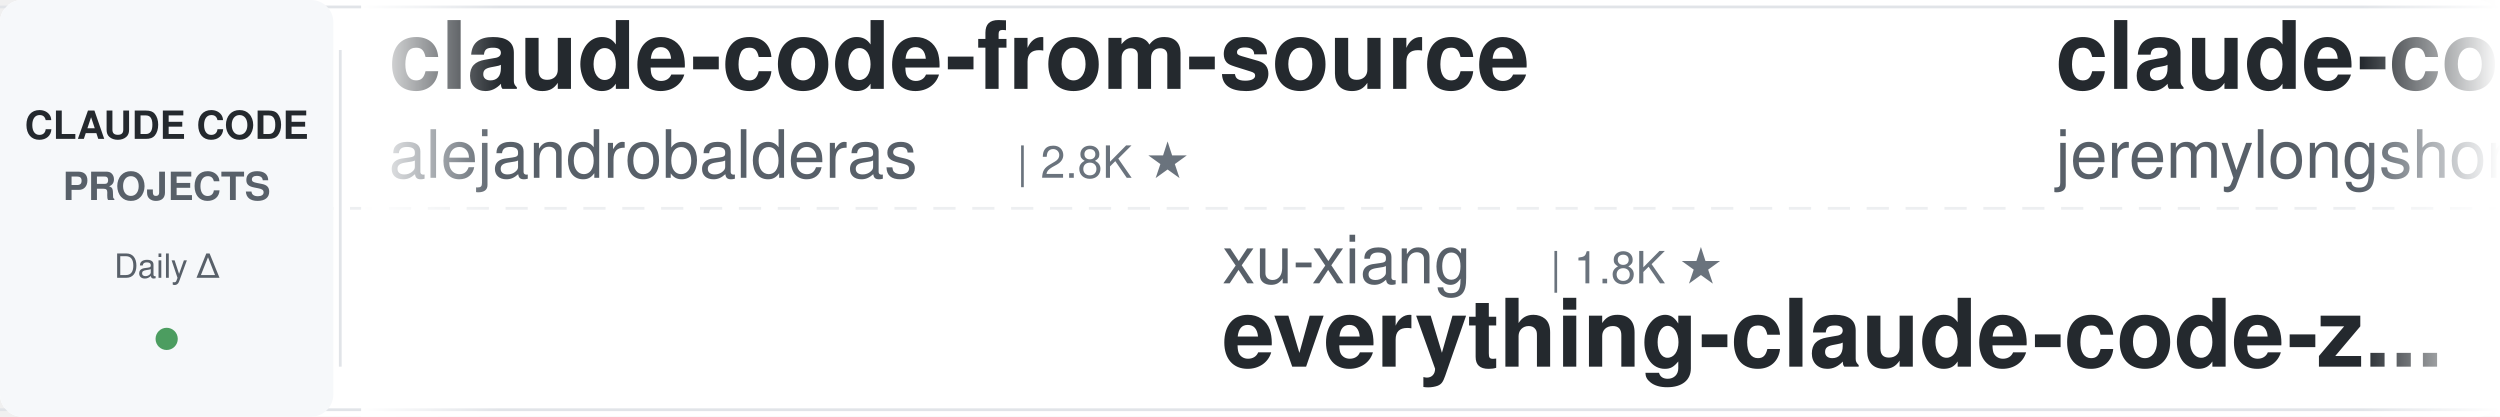
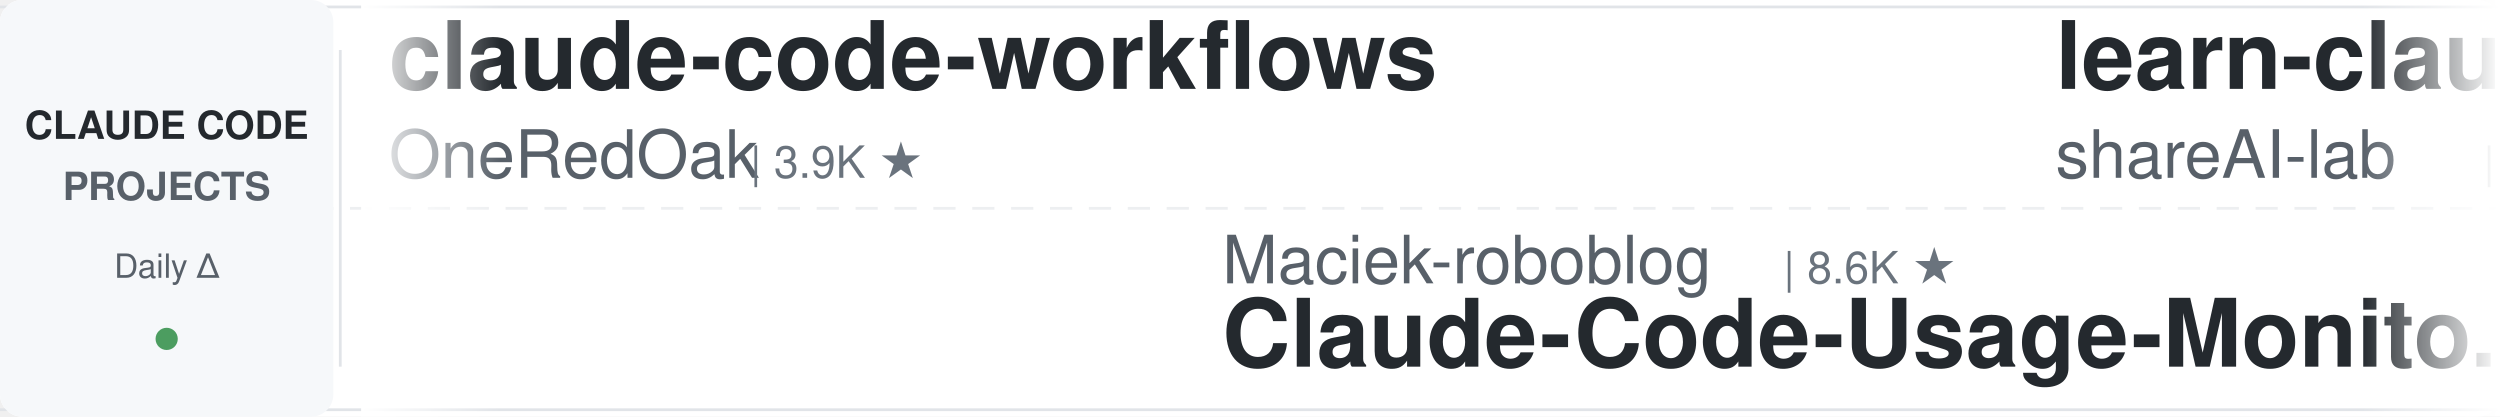
<svg xmlns="http://www.w3.org/2000/svg" width="900" height="150">
  <defs>
    <linearGradient id="leftFade" x1="0%" y1="0%" x2="100%" y2="0%">
      <stop offset="0%" style="stop-color:#ffffff;stop-opacity:1" />
      <stop offset="100%" style="stop-color:#ffffff;stop-opacity:0" />
    </linearGradient>
    <linearGradient id="rightFade" x1="0%" y1="0%" x2="100%" y2="0%">
      <stop offset="0%" style="stop-color:#ffffff;stop-opacity:0" />
      <stop offset="100%" style="stop-color:#ffffff;stop-opacity:1" />
    </linearGradient>
  </defs>
  <rect width="900" height="150" fill="#ffffff" rx="8" />
  <rect x="0" y="2" width="900" height="1" fill="#e1e4e8" />
  <rect x="0" y="147" width="900" height="1" fill="#e1e4e8" />
  <line x1="0" y1="75" x2="900" y2="75" stroke="#e1e4e8" stroke-width="1" stroke-dasharray="8 6" opacity="0.6" />
  <rect x="0" y="0" width="120" height="150" fill="#f6f8fa" rx="8" />
  <text x="60" y="50" font-family="-apple-system, BlinkMacSystemFont, 'Segoe UI', Helvetica, Arial, sans-serif" font-size="14" font-weight="600" fill="#24292e" text-anchor="middle">CLAUDE CODE</text>
  <text x="60" y="72" font-family="-apple-system, BlinkMacSystemFont, 'Segoe UI', Helvetica, Arial, sans-serif" font-size="14" font-weight="600" fill="#586069" text-anchor="middle">PROJECTS</text>
  <text x="60" y="100" font-family="-apple-system, BlinkMacSystemFont, 'Segoe UI', Helvetica, Arial, sans-serif" font-size="12" font-weight="500" fill="#586069" text-anchor="middle">Daily Δ</text>
  <circle cx="60" cy="122" r="4" fill="#22863a" opacity="0.8" />
  <rect x="122" y="18" width="1" height="114" fill="#e1e4e8" />
  <clipPath id="tickerClip">
    <rect x="130" y="0" width="770" height="150" />
  </clipPath>
  <g clip-path="url(#tickerClip)">
    <g id="tickerItems">
      <animateTransform attributeName="transform" attributeType="XML" type="translate" from="0 0" to="-3000 0" dur="54s" repeatCount="indefinite" />
      <g transform="translate(0, 0)">
-         <text x="140" y="32" font-family="-apple-system, BlinkMacSystemFont, 'Segoe UI', Helvetica, Arial, sans-serif" font-size="34" font-weight="600" fill="#24292e">claude-code-from-source</text>
-         <text x="140" y="64" font-family="-apple-system, BlinkMacSystemFont, 'Segoe UI', Helvetica, Arial, sans-serif" font-size="24" font-weight="400" fill="#586069">alejandrobalderas</text>
-         <text x="366" y="64" font-family="-apple-system, BlinkMacSystemFont, 'Segoe UI', Helvetica, Arial, sans-serif" font-size="16" font-weight="500" fill="#6a737d">| 2.8K ★</text>
+         <text x="140" y="32" font-family="-apple-system, BlinkMacSystemFont, 'Segoe UI', Helvetica, Arial, sans-serif" font-size="34" font-weight="600" fill="#24292e">claude-code-workflows</text>
+         <text x="140" y="64" font-family="-apple-system, BlinkMacSystemFont, 'Segoe UI', Helvetica, Arial, sans-serif" font-size="24" font-weight="400" fill="#586069">OneRedOak</text>
+         <text x="270" y="64" font-family="-apple-system, BlinkMacSystemFont, 'Segoe UI', Helvetica, Arial, sans-serif" font-size="16" font-weight="500" fill="#6a737d">| 3.9K ★</text>
      </g>
      <g transform="translate(300, 0)">
-         <text x="140" y="102" font-family="-apple-system, BlinkMacSystemFont, 'Segoe UI', Helvetica, Arial, sans-serif" font-size="24" font-weight="400" fill="#586069">xu-xiang</text>
-         <text x="258" y="102" font-family="-apple-system, BlinkMacSystemFont, 'Segoe UI', Helvetica, Arial, sans-serif" font-size="16" font-weight="500" fill="#6a737d">| 1.8K ★</text>
-         <text x="140" y="132" font-family="-apple-system, BlinkMacSystemFont, 'Segoe UI', Helvetica, Arial, sans-serif" font-size="34" font-weight="600" fill="#24292e">everything-claude-code-z...</text>
+         <text x="140" y="102" font-family="-apple-system, BlinkMacSystemFont, 'Segoe UI', Helvetica, Arial, sans-serif" font-size="24" font-weight="400" fill="#586069">Maciek-roboblog</text>
+         <text x="342" y="102" font-family="-apple-system, BlinkMacSystemFont, 'Segoe UI', Helvetica, Arial, sans-serif" font-size="16" font-weight="500" fill="#6a737d">| 8.6K ★</text>
+         <text x="140" y="132" font-family="-apple-system, BlinkMacSystemFont, 'Segoe UI', Helvetica, Arial, sans-serif" font-size="34" font-weight="600" fill="#24292e">Claude-Code-Usage-Monito...</text>
      </g>
      <g transform="translate(600, 0)">
-         <text x="140" y="32" font-family="-apple-system, BlinkMacSystemFont, 'Segoe UI', Helvetica, Arial, sans-serif" font-size="34" font-weight="600" fill="#24292e">claude-code-plugins-plus...</text>
-         <text x="140" y="64" font-family="-apple-system, BlinkMacSystemFont, 'Segoe UI', Helvetica, Arial, sans-serif" font-size="24" font-weight="400" fill="#586069">jeremylongshore</text>
-         <text x="342" y="64" font-family="-apple-system, BlinkMacSystemFont, 'Segoe UI', Helvetica, Arial, sans-serif" font-size="16" font-weight="500" fill="#6a737d">| 2.6K ★</text>
+         <text x="140" y="32" font-family="-apple-system, BlinkMacSystemFont, 'Segoe UI', Helvetica, Arial, sans-serif" font-size="34" font-weight="600" fill="#24292e">learn-claude-code</text>
+         <text x="140" y="64" font-family="-apple-system, BlinkMacSystemFont, 'Segoe UI', Helvetica, Arial, sans-serif" font-size="24" font-weight="400" fill="#586069">shareAI-lab</text>
+         <text x="294" y="64" font-family="-apple-system, BlinkMacSystemFont, 'Segoe UI', Helvetica, Arial, sans-serif" font-size="16" font-weight="500" fill="#6a737d">| 73.9K ★</text>
      </g>
      <g transform="translate(900, 0)">
-         <text x="140" y="102" font-family="-apple-system, BlinkMacSystemFont, 'Segoe UI', Helvetica, Arial, sans-serif" font-size="24" font-weight="400" fill="#586069">hangsman</text>
-         <text x="258" y="102" font-family="-apple-system, BlinkMacSystemFont, 'Segoe UI', Helvetica, Arial, sans-serif" font-size="16" font-weight="500" fill="#6a737d">| 793 ★</text>
-         <text x="140" y="132" font-family="-apple-system, BlinkMacSystemFont, 'Segoe UI', Helvetica, Arial, sans-serif" font-size="34" font-weight="600" fill="#24292e">claude-code-source</text>
+         <text x="140" y="102" font-family="-apple-system, BlinkMacSystemFont, 'Segoe UI', Helvetica, Arial, sans-serif" font-size="24" font-weight="400" fill="#586069">anthropics</text>
+         <text x="282" y="102" font-family="-apple-system, BlinkMacSystemFont, 'Segoe UI', Helvetica, Arial, sans-serif" font-size="16" font-weight="500" fill="#6a737d">| 8.6K ★</text>
+         <text x="140" y="132" font-family="-apple-system, BlinkMacSystemFont, 'Segoe UI', Helvetica, Arial, sans-serif" font-size="34" font-weight="600" fill="#24292e">claude-code-action</text>
      </g>
      <g transform="translate(1200, 0)">
-         <text x="140" y="32" font-family="-apple-system, BlinkMacSystemFont, 'Segoe UI', Helvetica, Arial, sans-serif" font-size="34" font-weight="600" fill="#24292e">claude-code-my-workflow</text>
-         <text x="140" y="64" font-family="-apple-system, BlinkMacSystemFont, 'Segoe UI', Helvetica, Arial, sans-serif" font-size="24" font-weight="400" fill="#586069">pedrohcgs</text>
-         <text x="270" y="64" font-family="-apple-system, BlinkMacSystemFont, 'Segoe UI', Helvetica, Arial, sans-serif" font-size="16" font-weight="500" fill="#6a737d">| 1.5K ★</text>
+         <text x="140" y="32" font-family="-apple-system, BlinkMacSystemFont, 'Segoe UI', Helvetica, Arial, sans-serif" font-size="34" font-weight="600" fill="#24292e">claude-code-proxy</text>
+         <text x="140" y="64" font-family="-apple-system, BlinkMacSystemFont, 'Segoe UI', Helvetica, Arial, sans-serif" font-size="24" font-weight="400" fill="#586069">fuergaosi233</text>
+         <text x="306" y="64" font-family="-apple-system, BlinkMacSystemFont, 'Segoe UI', Helvetica, Arial, sans-serif" font-size="16" font-weight="500" fill="#6a737d">| 2.8K ★</text>
      </g>
      <g transform="translate(1500, 0)">
-         <text x="140" y="102" font-family="-apple-system, BlinkMacSystemFont, 'Segoe UI', Helvetica, Arial, sans-serif" font-size="24" font-weight="400" fill="#586069">lorryjovens-hub</text>
-         <text x="342" y="102" font-family="-apple-system, BlinkMacSystemFont, 'Segoe UI', Helvetica, Arial, sans-serif" font-size="16" font-weight="500" fill="#6a737d">| 1.7K ★</text>
-         <text x="140" y="132" font-family="-apple-system, BlinkMacSystemFont, 'Segoe UI', Helvetica, Arial, sans-serif" font-size="34" font-weight="600" fill="#24292e">claude-code-rust</text>
+         <text x="140" y="102" font-family="-apple-system, BlinkMacSystemFont, 'Segoe UI', Helvetica, Arial, sans-serif" font-size="24" font-weight="400" fill="#586069">wanshuiyin</text>
+         <text x="282" y="102" font-family="-apple-system, BlinkMacSystemFont, 'Segoe UI', Helvetica, Arial, sans-serif" font-size="16" font-weight="500" fill="#6a737d">| 14.6K ★</text>
+         <text x="140" y="132" font-family="-apple-system, BlinkMacSystemFont, 'Segoe UI', Helvetica, Arial, sans-serif" font-size="34" font-weight="600" fill="#24292e">Auto-claude-code-researc...</text>
      </g>
      <g transform="translate(1800, 0)">
-         <text x="140" y="32" font-family="-apple-system, BlinkMacSystemFont, 'Segoe UI', Helvetica, Arial, sans-serif" font-size="34" font-weight="600" fill="#24292e">arcads-claude-code</text>
-         <text x="140" y="64" font-family="-apple-system, BlinkMacSystemFont, 'Segoe UI', Helvetica, Arial, sans-serif" font-size="24" font-weight="400" fill="#586069">krusemediallc</text>
-         <text x="318" y="64" font-family="-apple-system, BlinkMacSystemFont, 'Segoe UI', Helvetica, Arial, sans-serif" font-size="16" font-weight="500" fill="#6a737d">| 1.2K ★</text>
+         <text x="140" y="32" font-family="-apple-system, BlinkMacSystemFont, 'Segoe UI', Helvetica, Arial, sans-serif" font-size="34" font-weight="600" fill="#24292e">claude-code-templates</text>
+         <text x="140" y="64" font-family="-apple-system, BlinkMacSystemFont, 'Segoe UI', Helvetica, Arial, sans-serif" font-size="24" font-weight="400" fill="#586069">davila7</text>
+         <text x="246" y="64" font-family="-apple-system, BlinkMacSystemFont, 'Segoe UI', Helvetica, Arial, sans-serif" font-size="16" font-weight="500" fill="#6a737d">| 30.2K ★</text>
      </g>
      <g transform="translate(2100, 0)">
-         <text x="140" y="102" font-family="-apple-system, BlinkMacSystemFont, 'Segoe UI', Helvetica, Arial, sans-serif" font-size="24" font-weight="400" fill="#586069">ding113</text>
-         <text x="246" y="102" font-family="-apple-system, BlinkMacSystemFont, 'Segoe UI', Helvetica, Arial, sans-serif" font-size="16" font-weight="500" fill="#6a737d">| 3.3K ★</text>
-         <text x="140" y="132" font-family="-apple-system, BlinkMacSystemFont, 'Segoe UI', Helvetica, Arial, sans-serif" font-size="34" font-weight="600" fill="#24292e">claude-code-hub</text>
+         <text x="140" y="102" font-family="-apple-system, BlinkMacSystemFont, 'Segoe UI', Helvetica, Arial, sans-serif" font-size="24" font-weight="400" fill="#586069">huangjia2019</text>
+         <text x="306" y="102" font-family="-apple-system, BlinkMacSystemFont, 'Segoe UI', Helvetica, Arial, sans-serif" font-size="16" font-weight="500" fill="#6a737d">| 1.1K ★</text>
+         <text x="140" y="132" font-family="-apple-system, BlinkMacSystemFont, 'Segoe UI', Helvetica, Arial, sans-serif" font-size="34" font-weight="600" fill="#24292e">claude-code-engineering</text>
      </g>
      <g transform="translate(2400, 0)">
-         <text x="140" y="32" font-family="-apple-system, BlinkMacSystemFont, 'Segoe UI', Helvetica, Arial, sans-serif" font-size="34" font-weight="600" fill="#24292e">claude-code-proxy</text>
-         <text x="140" y="64" font-family="-apple-system, BlinkMacSystemFont, 'Segoe UI', Helvetica, Arial, sans-serif" font-size="24" font-weight="400" fill="#586069">1rgs</text>
-         <text x="210" y="64" font-family="-apple-system, BlinkMacSystemFont, 'Segoe UI', Helvetica, Arial, sans-serif" font-size="16" font-weight="500" fill="#6a737d">| 3.7K ★</text>
+         <text x="140" y="32" font-family="-apple-system, BlinkMacSystemFont, 'Segoe UI', Helvetica, Arial, sans-serif" font-size="34" font-weight="600" fill="#24292e">claude-code-rust</text>
+         <text x="140" y="64" font-family="-apple-system, BlinkMacSystemFont, 'Segoe UI', Helvetica, Arial, sans-serif" font-size="24" font-weight="400" fill="#586069">lorryjovens-hub</text>
+         <text x="342" y="64" font-family="-apple-system, BlinkMacSystemFont, 'Segoe UI', Helvetica, Arial, sans-serif" font-size="16" font-weight="500" fill="#6a737d">| 1.7K ★</text>
      </g>
      <g transform="translate(2700, 0)">
-         <text x="140" y="102" font-family="-apple-system, BlinkMacSystemFont, 'Segoe UI', Helvetica, Arial, sans-serif" font-size="24" font-weight="400" fill="#586069">AprilNEA</text>
-         <text x="258" y="102" font-family="-apple-system, BlinkMacSystemFont, 'Segoe UI', Helvetica, Arial, sans-serif" font-size="16" font-weight="500" fill="#6a737d">| 392 ★</text>
-         <text x="140" y="132" font-family="-apple-system, BlinkMacSystemFont, 'Segoe UI', Helvetica, Arial, sans-serif" font-size="34" font-weight="600" fill="#24292e">claude-code-source</text>
+         <text x="140" y="102" font-family="-apple-system, BlinkMacSystemFont, 'Segoe UI', Helvetica, Arial, sans-serif" font-size="24" font-weight="400" fill="#586069">Pimzino</text>
+         <text x="246" y="102" font-family="-apple-system, BlinkMacSystemFont, 'Segoe UI', Helvetica, Arial, sans-serif" font-size="16" font-weight="500" fill="#6a737d">| 3.8K ★</text>
+         <text x="140" y="132" font-family="-apple-system, BlinkMacSystemFont, 'Segoe UI', Helvetica, Arial, sans-serif" font-size="34" font-weight="600" fill="#24292e">claude-code-spec-workflo...</text>
      </g>
      <g transform="translate(3000, 0)">
-         <text x="140" y="32" font-family="-apple-system, BlinkMacSystemFont, 'Segoe UI', Helvetica, Arial, sans-serif" font-size="34" font-weight="600" fill="#24292e">claude-code-from-source</text>
-         <text x="140" y="64" font-family="-apple-system, BlinkMacSystemFont, 'Segoe UI', Helvetica, Arial, sans-serif" font-size="24" font-weight="400" fill="#586069">alejandrobalderas</text>
-         <text x="366" y="64" font-family="-apple-system, BlinkMacSystemFont, 'Segoe UI', Helvetica, Arial, sans-serif" font-size="16" font-weight="500" fill="#6a737d">| 2.8K ★</text>
+         <text x="140" y="32" font-family="-apple-system, BlinkMacSystemFont, 'Segoe UI', Helvetica, Arial, sans-serif" font-size="34" font-weight="600" fill="#24292e">claude-code-workflows</text>
+         <text x="140" y="64" font-family="-apple-system, BlinkMacSystemFont, 'Segoe UI', Helvetica, Arial, sans-serif" font-size="24" font-weight="400" fill="#586069">OneRedOak</text>
+         <text x="270" y="64" font-family="-apple-system, BlinkMacSystemFont, 'Segoe UI', Helvetica, Arial, sans-serif" font-size="16" font-weight="500" fill="#6a737d">| 3.9K ★</text>
      </g>
      <g transform="translate(3300, 0)">
-         <text x="140" y="102" font-family="-apple-system, BlinkMacSystemFont, 'Segoe UI', Helvetica, Arial, sans-serif" font-size="24" font-weight="400" fill="#586069">xu-xiang</text>
-         <text x="258" y="102" font-family="-apple-system, BlinkMacSystemFont, 'Segoe UI', Helvetica, Arial, sans-serif" font-size="16" font-weight="500" fill="#6a737d">| 1.8K ★</text>
-         <text x="140" y="132" font-family="-apple-system, BlinkMacSystemFont, 'Segoe UI', Helvetica, Arial, sans-serif" font-size="34" font-weight="600" fill="#24292e">everything-claude-code-z...</text>
+         <text x="140" y="102" font-family="-apple-system, BlinkMacSystemFont, 'Segoe UI', Helvetica, Arial, sans-serif" font-size="24" font-weight="400" fill="#586069">Maciek-roboblog</text>
+         <text x="342" y="102" font-family="-apple-system, BlinkMacSystemFont, 'Segoe UI', Helvetica, Arial, sans-serif" font-size="16" font-weight="500" fill="#6a737d">| 8.6K ★</text>
+         <text x="140" y="132" font-family="-apple-system, BlinkMacSystemFont, 'Segoe UI', Helvetica, Arial, sans-serif" font-size="34" font-weight="600" fill="#24292e">Claude-Code-Usage-Monito...</text>
      </g>
      <g transform="translate(3600, 0)">
-         <text x="140" y="32" font-family="-apple-system, BlinkMacSystemFont, 'Segoe UI', Helvetica, Arial, sans-serif" font-size="34" font-weight="600" fill="#24292e">claude-code-plugins-plus...</text>
-         <text x="140" y="64" font-family="-apple-system, BlinkMacSystemFont, 'Segoe UI', Helvetica, Arial, sans-serif" font-size="24" font-weight="400" fill="#586069">jeremylongshore</text>
-         <text x="342" y="64" font-family="-apple-system, BlinkMacSystemFont, 'Segoe UI', Helvetica, Arial, sans-serif" font-size="16" font-weight="500" fill="#6a737d">| 2.6K ★</text>
+         <text x="140" y="32" font-family="-apple-system, BlinkMacSystemFont, 'Segoe UI', Helvetica, Arial, sans-serif" font-size="34" font-weight="600" fill="#24292e">learn-claude-code</text>
+         <text x="140" y="64" font-family="-apple-system, BlinkMacSystemFont, 'Segoe UI', Helvetica, Arial, sans-serif" font-size="24" font-weight="400" fill="#586069">shareAI-lab</text>
+         <text x="294" y="64" font-family="-apple-system, BlinkMacSystemFont, 'Segoe UI', Helvetica, Arial, sans-serif" font-size="16" font-weight="500" fill="#6a737d">| 73.9K ★</text>
      </g>
      <g transform="translate(3900, 0)">
-         <text x="140" y="102" font-family="-apple-system, BlinkMacSystemFont, 'Segoe UI', Helvetica, Arial, sans-serif" font-size="24" font-weight="400" fill="#586069">hangsman</text>
-         <text x="258" y="102" font-family="-apple-system, BlinkMacSystemFont, 'Segoe UI', Helvetica, Arial, sans-serif" font-size="16" font-weight="500" fill="#6a737d">| 793 ★</text>
-         <text x="140" y="132" font-family="-apple-system, BlinkMacSystemFont, 'Segoe UI', Helvetica, Arial, sans-serif" font-size="34" font-weight="600" fill="#24292e">claude-code-source</text>
+         <text x="140" y="102" font-family="-apple-system, BlinkMacSystemFont, 'Segoe UI', Helvetica, Arial, sans-serif" font-size="24" font-weight="400" fill="#586069">anthropics</text>
+         <text x="282" y="102" font-family="-apple-system, BlinkMacSystemFont, 'Segoe UI', Helvetica, Arial, sans-serif" font-size="16" font-weight="500" fill="#6a737d">| 8.6K ★</text>
+         <text x="140" y="132" font-family="-apple-system, BlinkMacSystemFont, 'Segoe UI', Helvetica, Arial, sans-serif" font-size="34" font-weight="600" fill="#24292e">claude-code-action</text>
      </g>
    </g>
  </g>
  <rect x="130" y="0" width="50" height="150" fill="url(#leftFade)" />
  <rect x="850" y="0" width="50" height="150" fill="url(#rightFade)" />
</svg>
